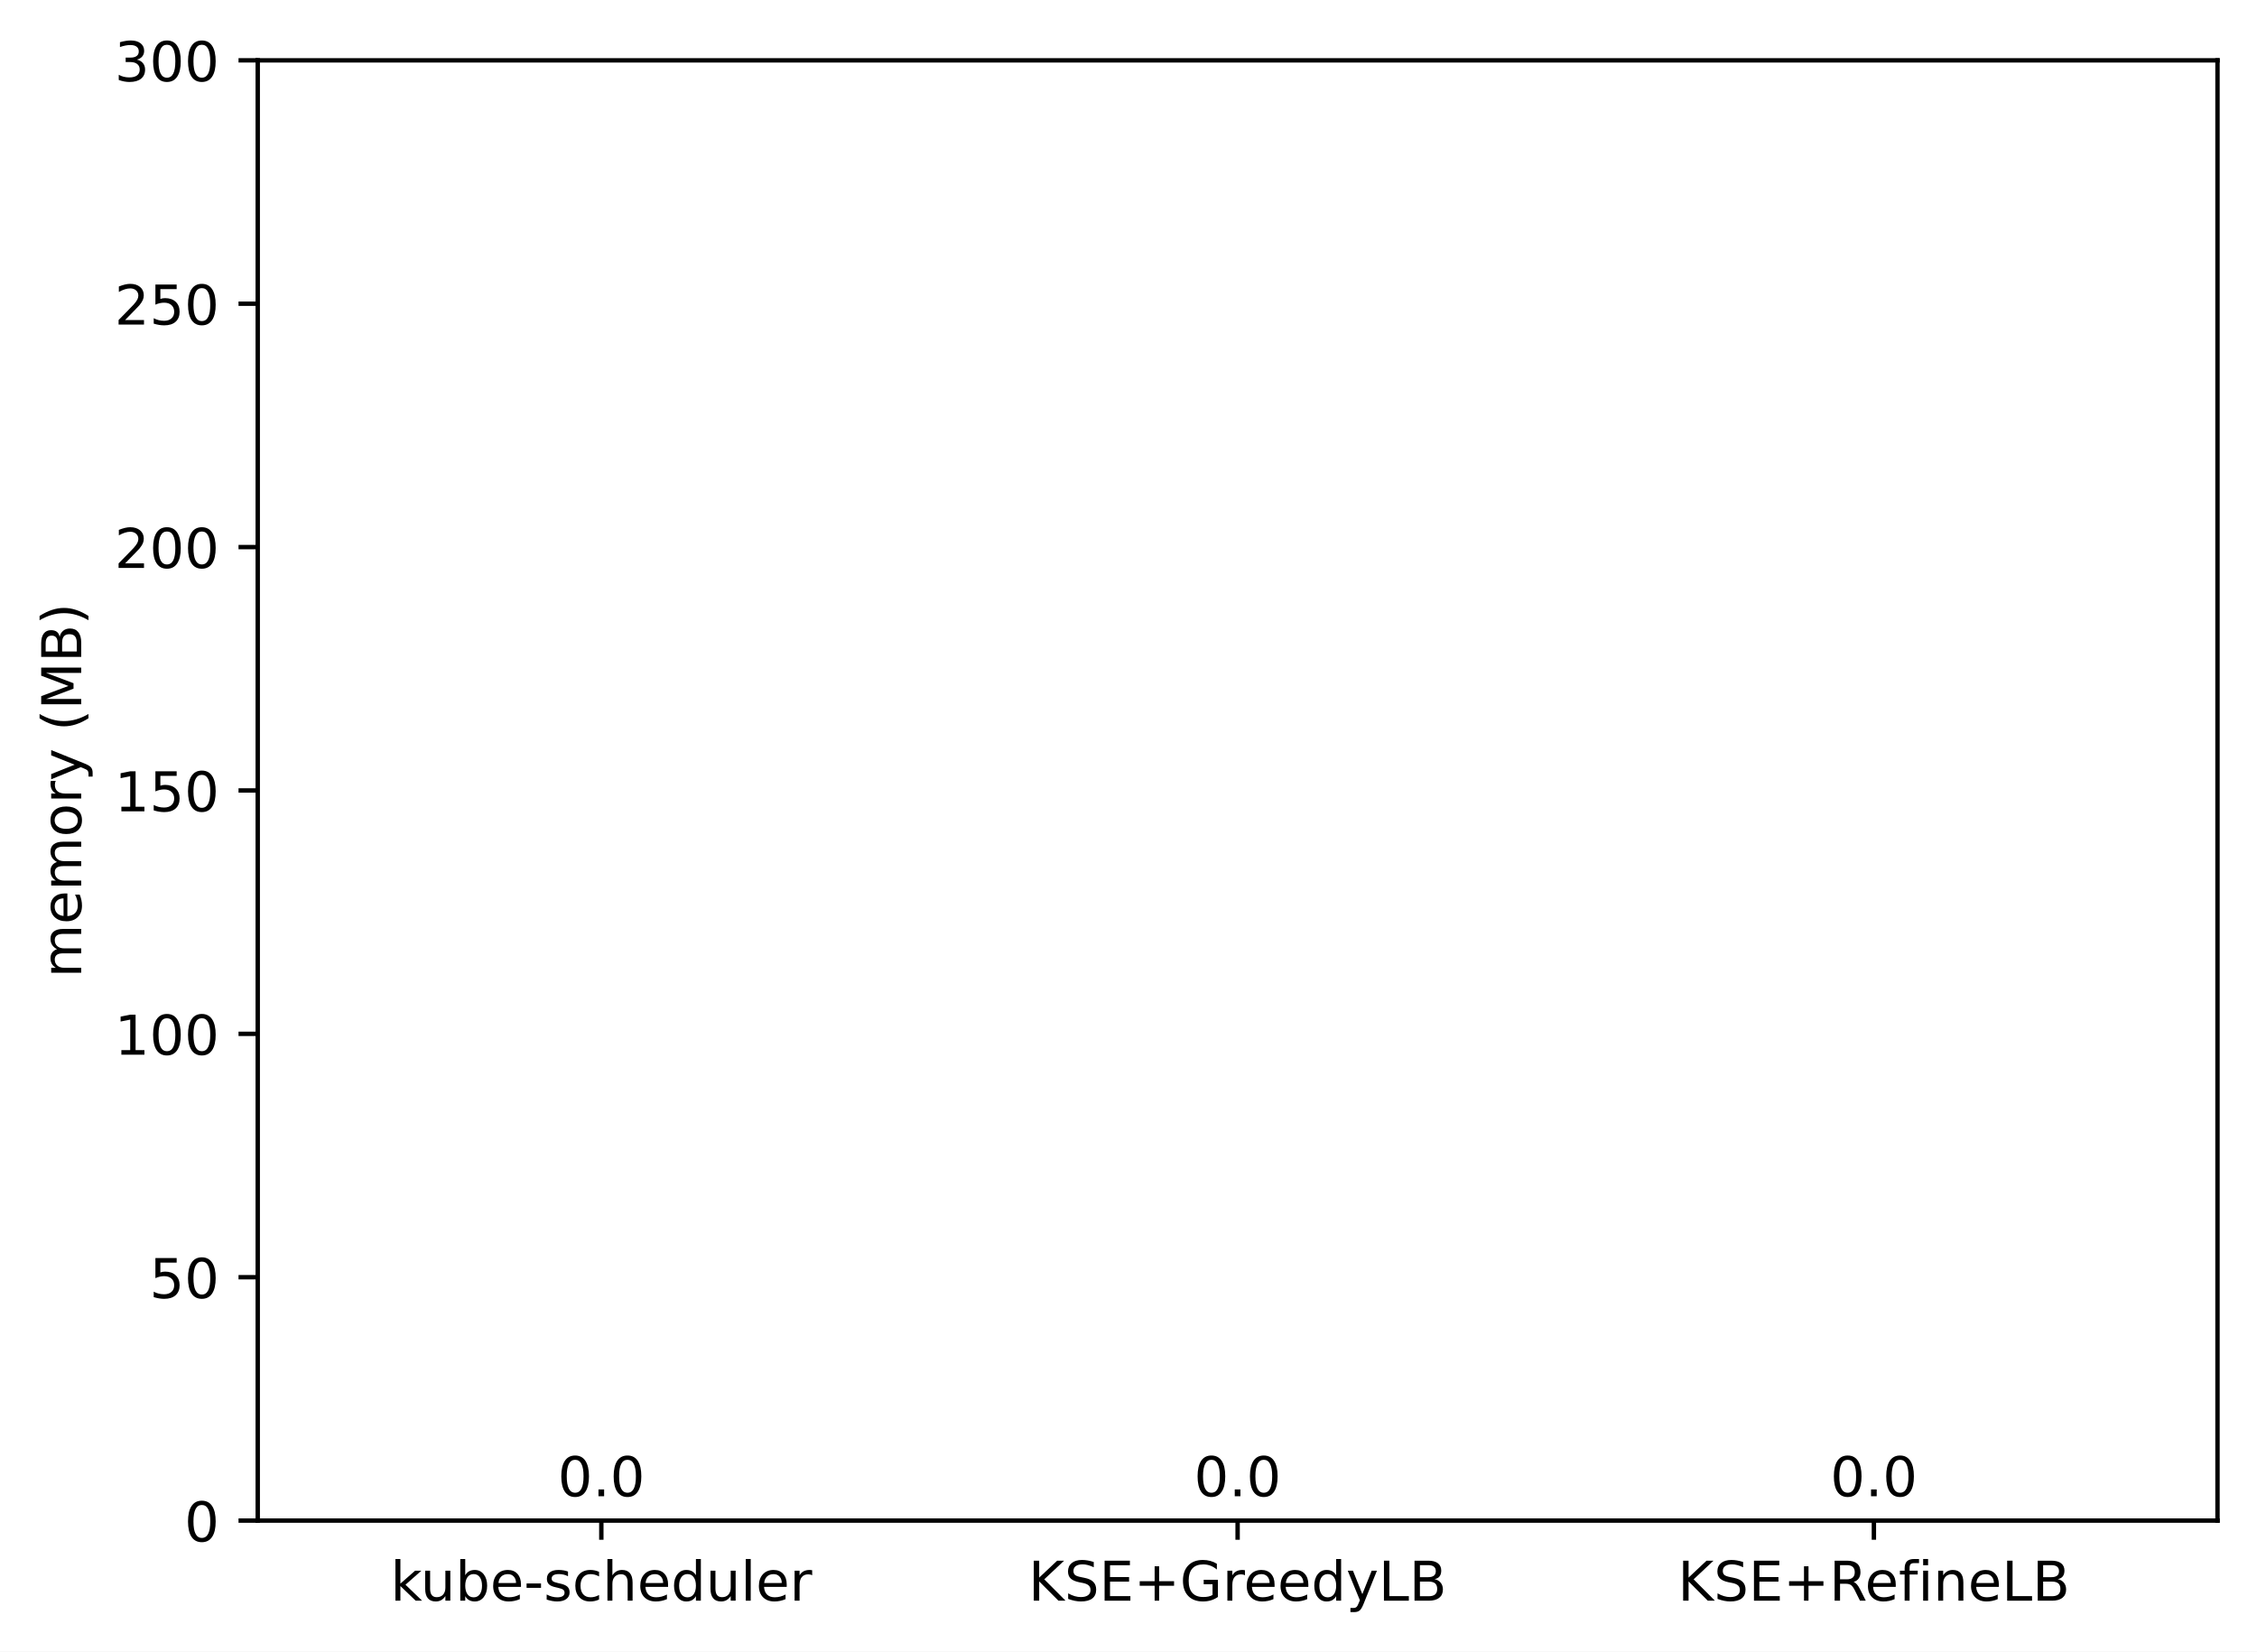
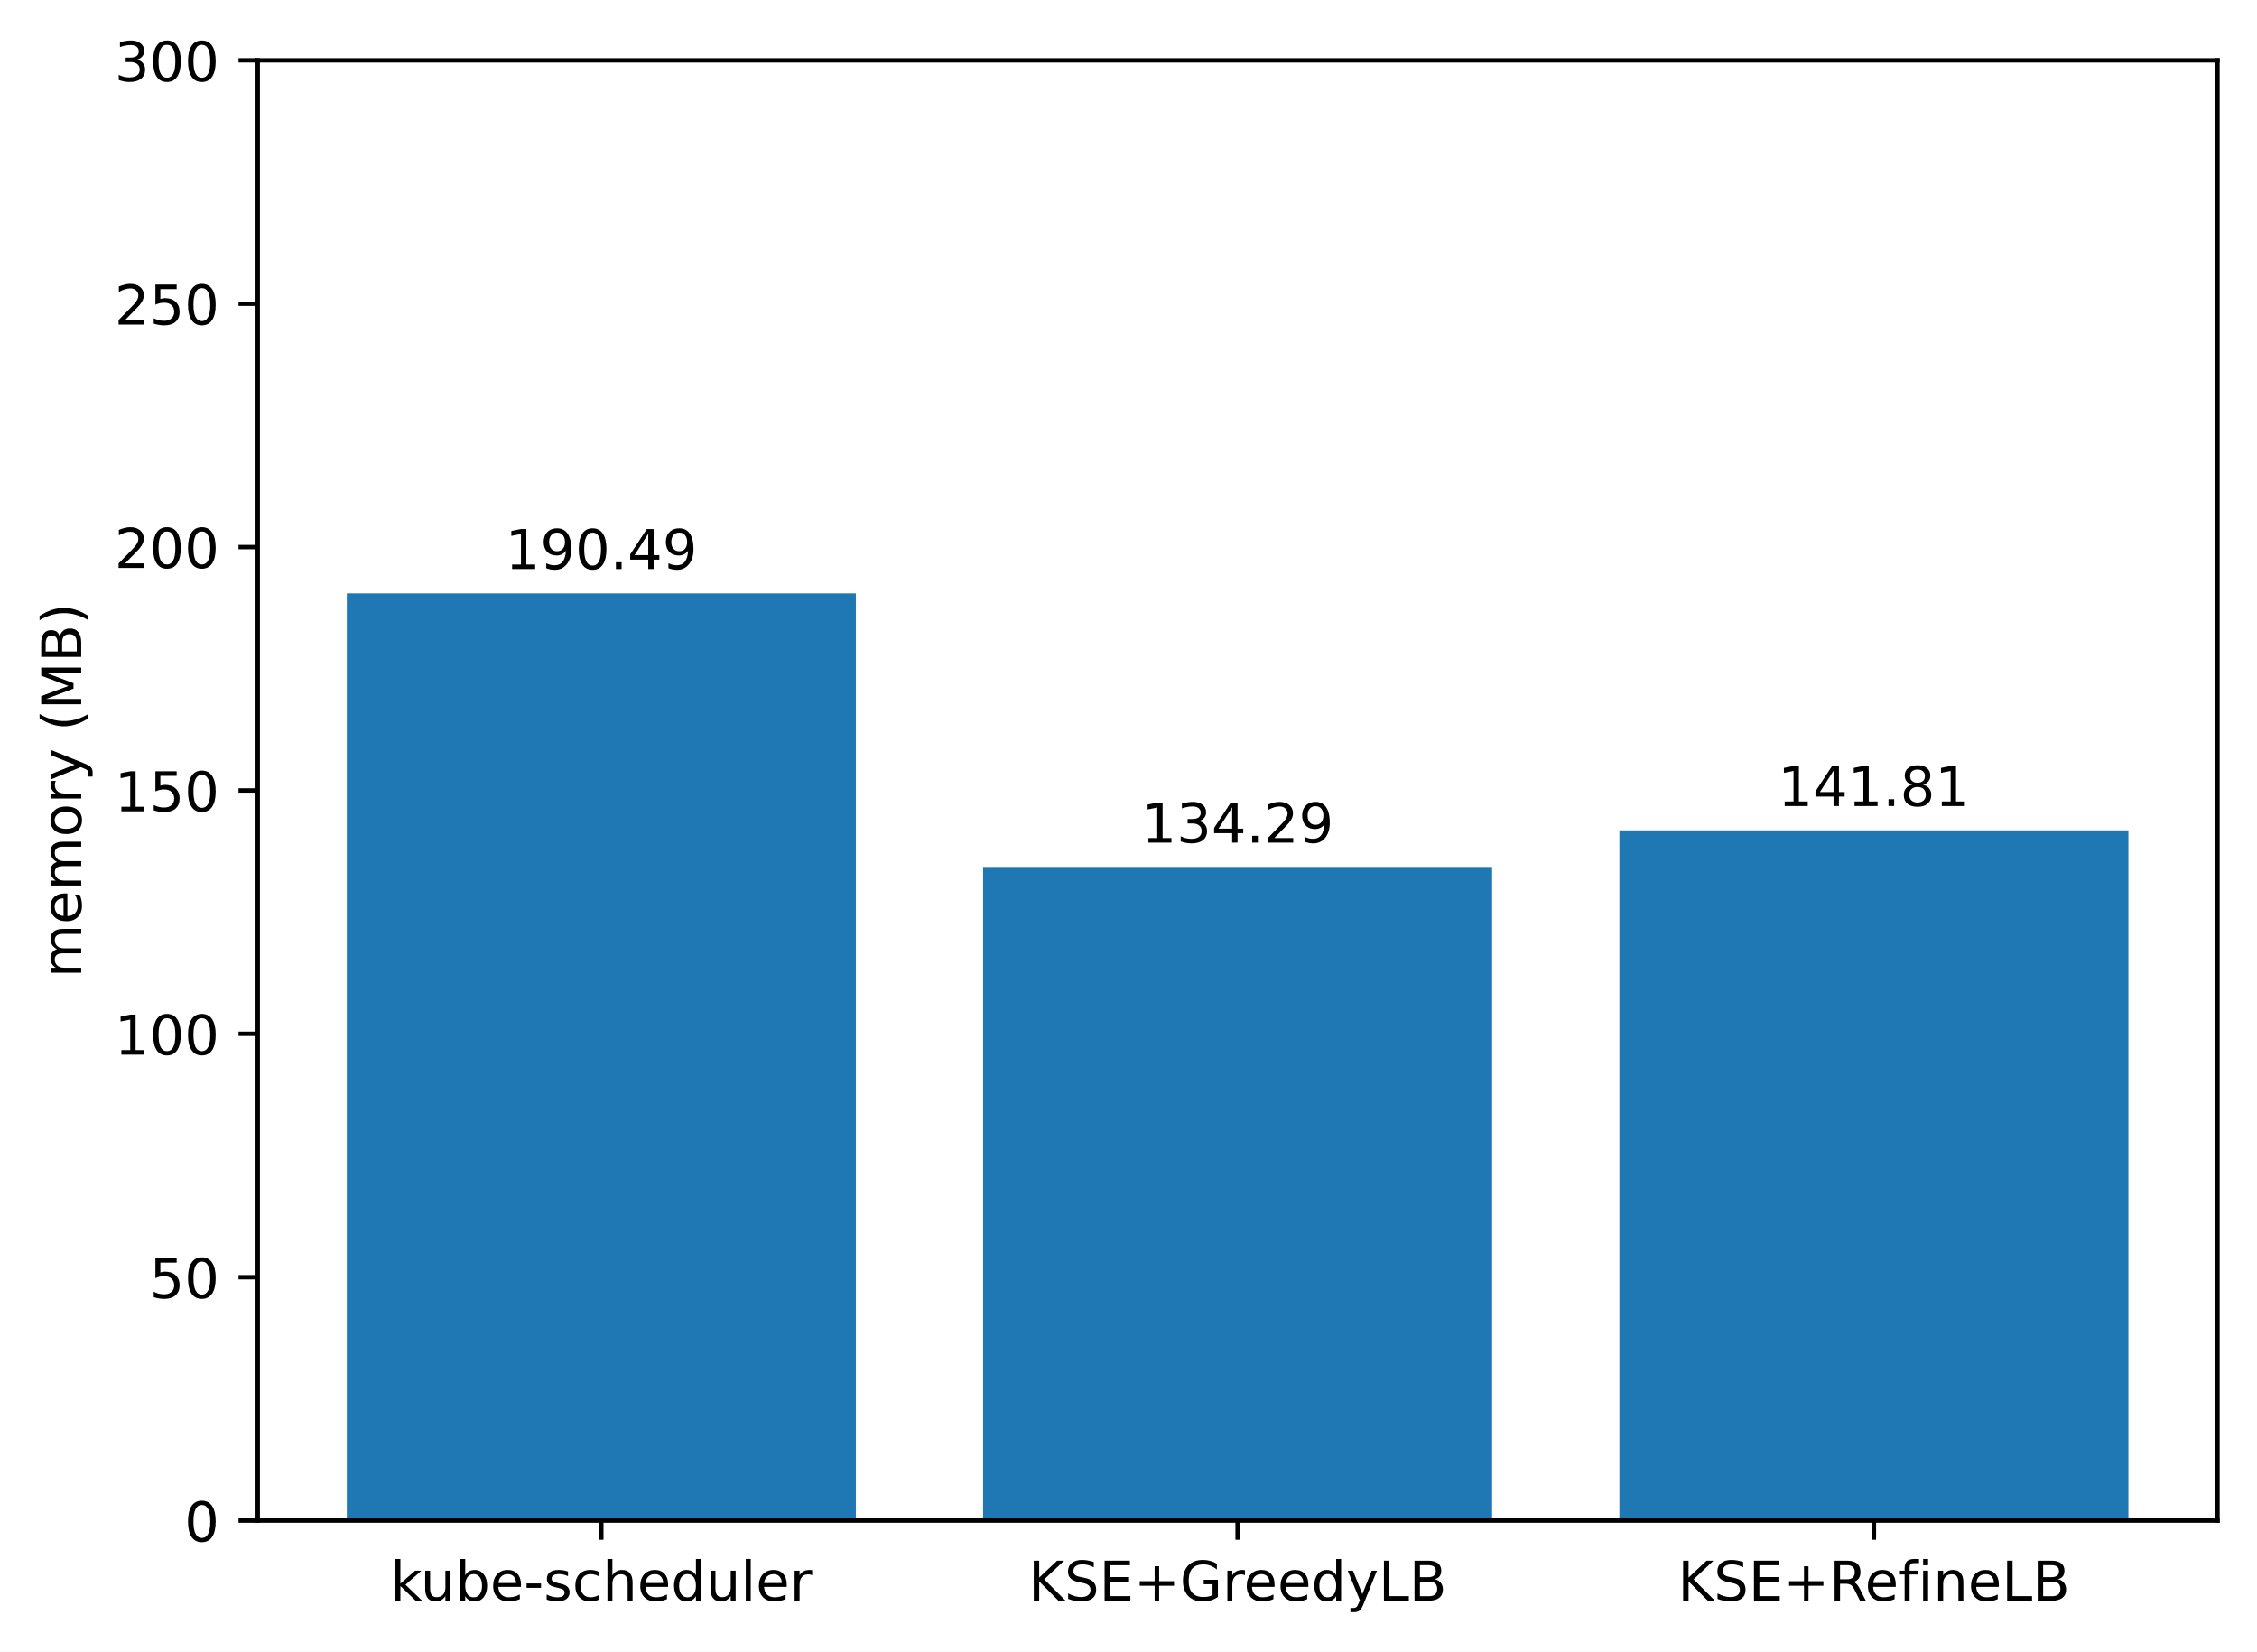
<svg xmlns="http://www.w3.org/2000/svg" xmlns:xlink="http://www.w3.org/1999/xlink" width="411.286pt" height="300.989pt" viewBox="0 0 411.286 300.989" version="1.1">
  <defs>
    <style type="text/css">*{stroke-linejoin: round; stroke-linecap: butt}</style>
  </defs>
  <g id="figure_1">
    <g id="patch_1">
      <path d="M 0 300.989  L 411.286 300.989  L 411.286 0  L 0 0  z " style="fill: #ffffff" />
    </g>
    <g id="axes_1">
      <g id="patch_2">
        <path d="M 46.966 277.111  L 404.086 277.111  L 404.086 10.999  L 46.966 10.999  z " style="fill: #ffffff" />
      </g>
      <g id="patch_3">
-         <path d="M 63.198 277.111  L 155.957 277.111  L 155.957 277.111  L 63.198 277.111  z " clip-path="url(#p4abf62b998)" style="fill: #1f77b4" />
+         <path d="M 63.198 277.111  L 155.957 277.111  L 155.957 108.139  L 63.198 108.139  z " clip-path="url(#p7c3719c59d)" style="fill: #1f77b4" />
      </g>
      <g id="patch_4">
-         <path d="M 179.146 277.111  L 271.905 277.111  L 271.905 277.111  L 179.146 277.111  z " clip-path="url(#p4abf62b998)" style="fill: #1f77b4" />
+         <path d="M 179.146 277.111  L 271.905 277.111  L 271.905 157.991  L 179.146 157.991  z " clip-path="url(#p7c3719c59d)" style="fill: #1f77b4" />
      </g>
      <g id="patch_5">
-         <path d="M 295.094 277.111  L 387.853 277.111  L 387.853 277.111  L 295.094 277.111  z " clip-path="url(#p4abf62b998)" style="fill: #1f77b4" />
+         <path d="M 295.094 277.111  L 387.853 277.111  L 387.853 151.32  L 295.094 151.32  z " clip-path="url(#p7c3719c59d)" style="fill: #1f77b4" />
      </g>
      <g id="matplotlib.axis_1">
        <g id="xtick_1">
          <g id="line2d_1">
            <defs>
-               <path id="m7854a43270" d="M 0 0  L 0 3.5  " style="stroke: #000000; stroke-width: 0.8" />
+               <path id="mc857a3a855" d="M 0 0  L 0 3.5  " style="stroke: #000000; stroke-width: 0.8" />
            </defs>
            <g>
-               <use xlink:href="#m7854a43270" x="109.578" y="277.111" style="stroke: #000000; stroke-width: 0.8" />
+               <use xlink:href="#mc857a3a855" x="109.578" y="277.111" style="stroke: #000000; stroke-width: 0.8" />
            </g>
          </g>
          <g id="text_1">
            <g transform="translate(71.15179 291.7097)scale(0.1 -0.1)">
              <defs>
                <path id="DejaVuSans-6b" d="M 581 4863  L 1159 4863  L 1159 1991  L 2875 3500  L 3609 3500  L 1753 1863  L 3688 0  L 2938 0  L 1159 1709  L 1159 0  L 581 0  L 581 4863  z " transform="scale(0.015625)" />
                <path id="DejaVuSans-75" d="M 544 1381  L 544 3500  L 1119 3500  L 1119 1403  Q 1119 906 1312 657  Q 1506 409 1894 409  Q 2359 409 2629 706  Q 2900 1003 2900 1516  L 2900 3500  L 3475 3500  L 3475 0  L 2900 0  L 2900 538  Q 2691 219 2414 64  Q 2138 -91 1772 -91  Q 1169 -91 856 284  Q 544 659 544 1381  z M 1991 3584  L 1991 3584  z " transform="scale(0.015625)" />
                <path id="DejaVuSans-62" d="M 3116 1747  Q 3116 2381 2855 2742  Q 2594 3103 2138 3103  Q 1681 3103 1420 2742  Q 1159 2381 1159 1747  Q 1159 1113 1420 752  Q 1681 391 2138 391  Q 2594 391 2855 752  Q 3116 1113 3116 1747  z M 1159 2969  Q 1341 3281 1617 3432  Q 1894 3584 2278 3584  Q 2916 3584 3314 3078  Q 3713 2572 3713 1747  Q 3713 922 3314 415  Q 2916 -91 2278 -91  Q 1894 -91 1617 61  Q 1341 213 1159 525  L 1159 0  L 581 0  L 581 4863  L 1159 4863  L 1159 2969  z " transform="scale(0.015625)" />
                <path id="DejaVuSans-65" d="M 3597 1894  L 3597 1613  L 953 1613  Q 991 1019 1311 708  Q 1631 397 2203 397  Q 2534 397 2845 478  Q 3156 559 3463 722  L 3463 178  Q 3153 47 2828 -22  Q 2503 -91 2169 -91  Q 1331 -91 842 396  Q 353 884 353 1716  Q 353 2575 817 3079  Q 1281 3584 2069 3584  Q 2775 3584 3186 3129  Q 3597 2675 3597 1894  z M 3022 2063  Q 3016 2534 2758 2815  Q 2500 3097 2075 3097  Q 1594 3097 1305 2825  Q 1016 2553 972 2059  L 3022 2063  z " transform="scale(0.015625)" />
                <path id="DejaVuSans-2d" d="M 313 2009  L 1997 2009  L 1997 1497  L 313 1497  L 313 2009  z " transform="scale(0.015625)" />
                <path id="DejaVuSans-73" d="M 2834 3397  L 2834 2853  Q 2591 2978 2328 3040  Q 2066 3103 1784 3103  Q 1356 3103 1142 2972  Q 928 2841 928 2578  Q 928 2378 1081 2264  Q 1234 2150 1697 2047  L 1894 2003  Q 2506 1872 2764 1633  Q 3022 1394 3022 966  Q 3022 478 2636 193  Q 2250 -91 1575 -91  Q 1294 -91 989 -36  Q 684 19 347 128  L 347 722  Q 666 556 975 473  Q 1284 391 1588 391  Q 1994 391 2212 530  Q 2431 669 2431 922  Q 2431 1156 2273 1281  Q 2116 1406 1581 1522  L 1381 1569  Q 847 1681 609 1914  Q 372 2147 372 2553  Q 372 3047 722 3315  Q 1072 3584 1716 3584  Q 2034 3584 2315 3537  Q 2597 3491 2834 3397  z " transform="scale(0.015625)" />
                <path id="DejaVuSans-63" d="M 3122 3366  L 3122 2828  Q 2878 2963 2633 3030  Q 2388 3097 2138 3097  Q 1578 3097 1268 2742  Q 959 2388 959 1747  Q 959 1106 1268 751  Q 1578 397 2138 397  Q 2388 397 2633 464  Q 2878 531 3122 666  L 3122 134  Q 2881 22 2623 -34  Q 2366 -91 2075 -91  Q 1284 -91 818 406  Q 353 903 353 1747  Q 353 2603 823 3093  Q 1294 3584 2113 3584  Q 2378 3584 2631 3529  Q 2884 3475 3122 3366  z " transform="scale(0.015625)" />
                <path id="DejaVuSans-68" d="M 3513 2113  L 3513 0  L 2938 0  L 2938 2094  Q 2938 2591 2744 2837  Q 2550 3084 2163 3084  Q 1697 3084 1428 2787  Q 1159 2491 1159 1978  L 1159 0  L 581 0  L 581 4863  L 1159 4863  L 1159 2956  Q 1366 3272 1645 3428  Q 1925 3584 2291 3584  Q 2894 3584 3203 3211  Q 3513 2838 3513 2113  z " transform="scale(0.015625)" />
                <path id="DejaVuSans-64" d="M 2906 2969  L 2906 4863  L 3481 4863  L 3481 0  L 2906 0  L 2906 525  Q 2725 213 2448 61  Q 2172 -91 1784 -91  Q 1150 -91 751 415  Q 353 922 353 1747  Q 353 2572 751 3078  Q 1150 3584 1784 3584  Q 2172 3584 2448 3432  Q 2725 3281 2906 2969  z M 947 1747  Q 947 1113 1208 752  Q 1469 391 1925 391  Q 2381 391 2643 752  Q 2906 1113 2906 1747  Q 2906 2381 2643 2742  Q 2381 3103 1925 3103  Q 1469 3103 1208 2742  Q 947 2381 947 1747  z " transform="scale(0.015625)" />
                <path id="DejaVuSans-6c" d="M 603 4863  L 1178 4863  L 1178 0  L 603 0  L 603 4863  z " transform="scale(0.015625)" />
                <path id="DejaVuSans-72" d="M 2631 2963  Q 2534 3019 2420 3045  Q 2306 3072 2169 3072  Q 1681 3072 1420 2755  Q 1159 2438 1159 1844  L 1159 0  L 581 0  L 581 3500  L 1159 3500  L 1159 2956  Q 1341 3275 1631 3429  Q 1922 3584 2338 3584  Q 2397 3584 2469 3576  Q 2541 3569 2628 3553  L 2631 2963  z " transform="scale(0.015625)" />
              </defs>
              <use xlink:href="#DejaVuSans-6b" />
              <use xlink:href="#DejaVuSans-75" x="54.785" />
              <use xlink:href="#DejaVuSans-62" x="118.164" />
              <use xlink:href="#DejaVuSans-65" x="181.641" />
              <use xlink:href="#DejaVuSans-2d" x="243.164" />
              <use xlink:href="#DejaVuSans-73" x="279.248" />
              <use xlink:href="#DejaVuSans-63" x="331.348" />
              <use xlink:href="#DejaVuSans-68" x="386.328" />
              <use xlink:href="#DejaVuSans-65" x="449.707" />
              <use xlink:href="#DejaVuSans-64" x="511.23" />
              <use xlink:href="#DejaVuSans-75" x="574.707" />
              <use xlink:href="#DejaVuSans-6c" x="638.086" />
              <use xlink:href="#DejaVuSans-65" x="665.869" />
              <use xlink:href="#DejaVuSans-72" x="727.393" />
            </g>
          </g>
        </g>
        <g id="xtick_2">
          <g id="line2d_2">
            <g>
-               <use xlink:href="#m7854a43270" x="225.526" y="277.111" style="stroke: #000000; stroke-width: 0.8" />
+               <use xlink:href="#mc857a3a855" x="225.526" y="277.111" style="stroke: #000000; stroke-width: 0.8" />
            </g>
          </g>
          <g id="text_2">
            <g transform="translate(187.403 291.7097)scale(0.1 -0.1)">
              <defs>
                <path id="DejaVuSans-4b" d="M 628 4666  L 1259 4666  L 1259 2694  L 3353 4666  L 4166 4666  L 1850 2491  L 4331 0  L 3500 0  L 1259 2247  L 1259 0  L 628 0  L 628 4666  z " transform="scale(0.015625)" />
                <path id="DejaVuSans-53" d="M 3425 4513  L 3425 3897  Q 3066 4069 2747 4153  Q 2428 4238 2131 4238  Q 1616 4238 1336 4038  Q 1056 3838 1056 3469  Q 1056 3159 1242 3001  Q 1428 2844 1947 2747  L 2328 2669  Q 3034 2534 3370 2195  Q 3706 1856 3706 1288  Q 3706 609 3251 259  Q 2797 -91 1919 -91  Q 1588 -91 1214 -16  Q 841 59 441 206  L 441 856  Q 825 641 1194 531  Q 1563 422 1919 422  Q 2459 422 2753 634  Q 3047 847 3047 1241  Q 3047 1584 2836 1778  Q 2625 1972 2144 2069  L 1759 2144  Q 1053 2284 737 2584  Q 422 2884 422 3419  Q 422 4038 858 4394  Q 1294 4750 2059 4750  Q 2388 4750 2728 4690  Q 3069 4631 3425 4513  z " transform="scale(0.015625)" />
                <path id="DejaVuSans-45" d="M 628 4666  L 3578 4666  L 3578 4134  L 1259 4134  L 1259 2753  L 3481 2753  L 3481 2222  L 1259 2222  L 1259 531  L 3634 531  L 3634 0  L 628 0  L 628 4666  z " transform="scale(0.015625)" />
                <path id="DejaVuSans-2b" d="M 2944 4013  L 2944 2272  L 4684 2272  L 4684 1741  L 2944 1741  L 2944 0  L 2419 0  L 2419 1741  L 678 1741  L 678 2272  L 2419 2272  L 2419 4013  L 2944 4013  z " transform="scale(0.015625)" />
                <path id="DejaVuSans-47" d="M 3809 666  L 3809 1919  L 2778 1919  L 2778 2438  L 4434 2438  L 4434 434  Q 4069 175 3628 42  Q 3188 -91 2688 -91  Q 1594 -91 976 548  Q 359 1188 359 2328  Q 359 3472 976 4111  Q 1594 4750 2688 4750  Q 3144 4750 3555 4637  Q 3966 4525 4313 4306  L 4313 3634  Q 3963 3931 3569 4081  Q 3175 4231 2741 4231  Q 1884 4231 1454 3753  Q 1025 3275 1025 2328  Q 1025 1384 1454 906  Q 1884 428 2741 428  Q 3075 428 3337 486  Q 3600 544 3809 666  z " transform="scale(0.015625)" />
                <path id="DejaVuSans-79" d="M 2059 -325  Q 1816 -950 1584 -1140  Q 1353 -1331 966 -1331  L 506 -1331  L 506 -850  L 844 -850  Q 1081 -850 1212 -737  Q 1344 -625 1503 -206  L 1606 56  L 191 3500  L 800 3500  L 1894 763  L 2988 3500  L 3597 3500  L 2059 -325  z " transform="scale(0.015625)" />
                <path id="DejaVuSans-4c" d="M 628 4666  L 1259 4666  L 1259 531  L 3531 531  L 3531 0  L 628 0  L 628 4666  z " transform="scale(0.015625)" />
                <path id="DejaVuSans-42" d="M 1259 2228  L 1259 519  L 2272 519  Q 2781 519 3026 730  Q 3272 941 3272 1375  Q 3272 1813 3026 2020  Q 2781 2228 2272 2228  L 1259 2228  z M 1259 4147  L 1259 2741  L 2194 2741  Q 2656 2741 2882 2914  Q 3109 3088 3109 3444  Q 3109 3797 2882 3972  Q 2656 4147 2194 4147  L 1259 4147  z M 628 4666  L 2241 4666  Q 2963 4666 3353 4366  Q 3744 4066 3744 3513  Q 3744 3084 3544 2831  Q 3344 2578 2956 2516  Q 3422 2416 3680 2098  Q 3938 1781 3938 1306  Q 3938 681 3513 340  Q 3088 0 2303 0  L 628 0  L 628 4666  z " transform="scale(0.015625)" />
              </defs>
              <use xlink:href="#DejaVuSans-4b" />
              <use xlink:href="#DejaVuSans-53" x="65.576" />
              <use xlink:href="#DejaVuSans-45" x="129.053" />
              <use xlink:href="#DejaVuSans-2b" x="192.236" />
              <use xlink:href="#DejaVuSans-47" x="276.025" />
              <use xlink:href="#DejaVuSans-72" x="353.516" />
              <use xlink:href="#DejaVuSans-65" x="392.379" />
              <use xlink:href="#DejaVuSans-65" x="453.902" />
              <use xlink:href="#DejaVuSans-64" x="515.426" />
              <use xlink:href="#DejaVuSans-79" x="578.902" />
              <use xlink:href="#DejaVuSans-4c" x="638.082" />
              <use xlink:href="#DejaVuSans-42" x="693.795" />
            </g>
          </g>
        </g>
        <g id="xtick_3">
          <g id="line2d_3">
            <g>
-               <use xlink:href="#m7854a43270" x="341.474" y="277.111" style="stroke: #000000; stroke-width: 0.8" />
+               <use xlink:href="#mc857a3a855" x="341.474" y="277.111" style="stroke: #000000; stroke-width: 0.8" />
            </g>
          </g>
          <g id="text_3">
            <g transform="translate(305.7346 291.7097)scale(0.1 -0.1)">
              <defs>
                <path id="DejaVuSans-52" d="M 2841 2188  Q 3044 2119 3236 1894  Q 3428 1669 3622 1275  L 4263 0  L 3584 0  L 2988 1197  Q 2756 1666 2539 1819  Q 2322 1972 1947 1972  L 1259 1972  L 1259 0  L 628 0  L 628 4666  L 2053 4666  Q 2853 4666 3247 4331  Q 3641 3997 3641 3322  Q 3641 2881 3436 2590  Q 3231 2300 2841 2188  z M 1259 4147  L 1259 2491  L 2053 2491  Q 2509 2491 2742 2702  Q 2975 2913 2975 3322  Q 2975 3731 2742 3939  Q 2509 4147 2053 4147  L 1259 4147  z " transform="scale(0.015625)" />
                <path id="DejaVuSans-66" d="M 2375 4863  L 2375 4384  L 1825 4384  Q 1516 4384 1395 4259  Q 1275 4134 1275 3809  L 1275 3500  L 2222 3500  L 2222 3053  L 1275 3053  L 1275 0  L 697 0  L 697 3053  L 147 3053  L 147 3500  L 697 3500  L 697 3744  Q 697 4328 969 4595  Q 1241 4863 1831 4863  L 2375 4863  z " transform="scale(0.015625)" />
                <path id="DejaVuSans-69" d="M 603 3500  L 1178 3500  L 1178 0  L 603 0  L 603 3500  z M 603 4863  L 1178 4863  L 1178 4134  L 603 4134  L 603 4863  z " transform="scale(0.015625)" />
                <path id="DejaVuSans-6e" d="M 3513 2113  L 3513 0  L 2938 0  L 2938 2094  Q 2938 2591 2744 2837  Q 2550 3084 2163 3084  Q 1697 3084 1428 2787  Q 1159 2491 1159 1978  L 1159 0  L 581 0  L 581 3500  L 1159 3500  L 1159 2956  Q 1366 3272 1645 3428  Q 1925 3584 2291 3584  Q 2894 3584 3203 3211  Q 3513 2838 3513 2113  z " transform="scale(0.015625)" />
              </defs>
              <use xlink:href="#DejaVuSans-4b" />
              <use xlink:href="#DejaVuSans-53" x="65.576" />
              <use xlink:href="#DejaVuSans-45" x="129.053" />
              <use xlink:href="#DejaVuSans-2b" x="192.236" />
              <use xlink:href="#DejaVuSans-52" x="276.025" />
              <use xlink:href="#DejaVuSans-65" x="341.008" />
              <use xlink:href="#DejaVuSans-66" x="402.531" />
              <use xlink:href="#DejaVuSans-69" x="437.736" />
              <use xlink:href="#DejaVuSans-6e" x="465.52" />
              <use xlink:href="#DejaVuSans-65" x="528.898" />
              <use xlink:href="#DejaVuSans-4c" x="590.422" />
              <use xlink:href="#DejaVuSans-42" x="646.135" />
            </g>
          </g>
        </g>
      </g>
      <g id="matplotlib.axis_2">
        <g id="ytick_1">
          <g id="line2d_4">
            <defs>
-               <path id="me8ca665fc8" d="M 0 0  L -3.5 0  " style="stroke: #000000; stroke-width: 0.8" />
+               <path id="m45b4d42035" d="M 0 0  L -3.5 0  " style="stroke: #000000; stroke-width: 0.8" />
            </defs>
            <g>
-               <use xlink:href="#me8ca665fc8" x="46.966" y="277.111" style="stroke: #000000; stroke-width: 0.8" />
+               <use xlink:href="#m45b4d42035" x="46.966" y="277.111" style="stroke: #000000; stroke-width: 0.8" />
            </g>
          </g>
          <g id="text_4">
            <g transform="translate(33.60312 280.9104)scale(0.1 -0.1)">
              <defs>
                <path id="DejaVuSans-30" d="M 2034 4250  Q 1547 4250 1301 3770  Q 1056 3291 1056 2328  Q 1056 1369 1301 889  Q 1547 409 2034 409  Q 2525 409 2770 889  Q 3016 1369 3016 2328  Q 3016 3291 2770 3770  Q 2525 4250 2034 4250  z M 2034 4750  Q 2819 4750 3233 4129  Q 3647 3509 3647 2328  Q 3647 1150 3233 529  Q 2819 -91 2034 -91  Q 1250 -91 836 529  Q 422 1150 422 2328  Q 422 3509 836 4129  Q 1250 4750 2034 4750  z " transform="scale(0.015625)" />
              </defs>
              <use xlink:href="#DejaVuSans-30" />
            </g>
          </g>
        </g>
        <g id="ytick_2">
          <g id="line2d_5">
            <g>
-               <use xlink:href="#me8ca665fc8" x="46.966" y="232.759" style="stroke: #000000; stroke-width: 0.8" />
+               <use xlink:href="#m45b4d42035" x="46.966" y="232.759" style="stroke: #000000; stroke-width: 0.8" />
            </g>
          </g>
          <g id="text_5">
            <g transform="translate(27.24063 236.5584)scale(0.1 -0.1)">
              <defs>
                <path id="DejaVuSans-35" d="M 691 4666  L 3169 4666  L 3169 4134  L 1269 4134  L 1269 2991  Q 1406 3038 1543 3061  Q 1681 3084 1819 3084  Q 2600 3084 3056 2656  Q 3513 2228 3513 1497  Q 3513 744 3044 326  Q 2575 -91 1722 -91  Q 1428 -91 1123 -41  Q 819 9 494 109  L 494 744  Q 775 591 1075 516  Q 1375 441 1709 441  Q 2250 441 2565 725  Q 2881 1009 2881 1497  Q 2881 1984 2565 2268  Q 2250 2553 1709 2553  Q 1456 2553 1204 2497  Q 953 2441 691 2322  L 691 4666  z " transform="scale(0.015625)" />
              </defs>
              <use xlink:href="#DejaVuSans-35" />
              <use xlink:href="#DejaVuSans-30" x="63.623" />
            </g>
          </g>
        </g>
        <g id="ytick_3">
          <g id="line2d_6">
            <g>
-               <use xlink:href="#me8ca665fc8" x="46.966" y="188.407" style="stroke: #000000; stroke-width: 0.8" />
+               <use xlink:href="#m45b4d42035" x="46.966" y="188.407" style="stroke: #000000; stroke-width: 0.8" />
            </g>
          </g>
          <g id="text_6">
            <g transform="translate(20.87813 192.2064)scale(0.1 -0.1)">
              <defs>
                <path id="DejaVuSans-31" d="M 794 531  L 1825 531  L 1825 4091  L 703 3866  L 703 4441  L 1819 4666  L 2450 4666  L 2450 531  L 3481 531  L 3481 0  L 794 0  L 794 531  z " transform="scale(0.015625)" />
              </defs>
              <use xlink:href="#DejaVuSans-31" />
              <use xlink:href="#DejaVuSans-30" x="63.623" />
              <use xlink:href="#DejaVuSans-30" x="127.246" />
            </g>
          </g>
        </g>
        <g id="ytick_4">
          <g id="line2d_7">
            <g>
-               <use xlink:href="#me8ca665fc8" x="46.966" y="144.055" style="stroke: #000000; stroke-width: 0.8" />
+               <use xlink:href="#m45b4d42035" x="46.966" y="144.055" style="stroke: #000000; stroke-width: 0.8" />
            </g>
          </g>
          <g id="text_7">
            <g transform="translate(20.87813 147.8544)scale(0.1 -0.1)">
              <use xlink:href="#DejaVuSans-31" />
              <use xlink:href="#DejaVuSans-35" x="63.623" />
              <use xlink:href="#DejaVuSans-30" x="127.246" />
            </g>
          </g>
        </g>
        <g id="ytick_5">
          <g id="line2d_8">
            <g>
-               <use xlink:href="#me8ca665fc8" x="46.966" y="99.703" style="stroke: #000000; stroke-width: 0.8" />
+               <use xlink:href="#m45b4d42035" x="46.966" y="99.703" style="stroke: #000000; stroke-width: 0.8" />
            </g>
          </g>
          <g id="text_8">
            <g transform="translate(20.87813 103.5024)scale(0.1 -0.1)">
              <defs>
                <path id="DejaVuSans-32" d="M 1228 531  L 3431 531  L 3431 0  L 469 0  L 469 531  Q 828 903 1448 1529  Q 2069 2156 2228 2338  Q 2531 2678 2651 2914  Q 2772 3150 2772 3378  Q 2772 3750 2511 3984  Q 2250 4219 1831 4219  Q 1534 4219 1204 4116  Q 875 4013 500 3803  L 500 4441  Q 881 4594 1212 4672  Q 1544 4750 1819 4750  Q 2544 4750 2975 4387  Q 3406 4025 3406 3419  Q 3406 3131 3298 2873  Q 3191 2616 2906 2266  Q 2828 2175 2409 1742  Q 1991 1309 1228 531  z " transform="scale(0.015625)" />
              </defs>
              <use xlink:href="#DejaVuSans-32" />
              <use xlink:href="#DejaVuSans-30" x="63.623" />
              <use xlink:href="#DejaVuSans-30" x="127.246" />
            </g>
          </g>
        </g>
        <g id="ytick_6">
          <g id="line2d_9">
            <g>
-               <use xlink:href="#me8ca665fc8" x="46.966" y="55.351" style="stroke: #000000; stroke-width: 0.8" />
+               <use xlink:href="#m45b4d42035" x="46.966" y="55.351" style="stroke: #000000; stroke-width: 0.8" />
            </g>
          </g>
          <g id="text_9">
            <g transform="translate(20.87813 59.15044)scale(0.1 -0.1)">
              <use xlink:href="#DejaVuSans-32" />
              <use xlink:href="#DejaVuSans-35" x="63.623" />
              <use xlink:href="#DejaVuSans-30" x="127.246" />
            </g>
          </g>
        </g>
        <g id="ytick_7">
          <g id="line2d_10">
            <g>
-               <use xlink:href="#me8ca665fc8" x="46.966" y="10.999" style="stroke: #000000; stroke-width: 0.8" />
+               <use xlink:href="#m45b4d42035" x="46.966" y="10.999" style="stroke: #000000; stroke-width: 0.8" />
            </g>
          </g>
          <g id="text_10">
            <g transform="translate(20.87813 14.79844)scale(0.1 -0.1)">
              <defs>
                <path id="DejaVuSans-33" d="M 2597 2516  Q 3050 2419 3304 2112  Q 3559 1806 3559 1356  Q 3559 666 3084 287  Q 2609 -91 1734 -91  Q 1441 -91 1130 -33  Q 819 25 488 141  L 488 750  Q 750 597 1062 519  Q 1375 441 1716 441  Q 2309 441 2620 675  Q 2931 909 2931 1356  Q 2931 1769 2642 2001  Q 2353 2234 1838 2234  L 1294 2234  L 1294 2753  L 1863 2753  Q 2328 2753 2575 2939  Q 2822 3125 2822 3475  Q 2822 3834 2567 4026  Q 2313 4219 1838 4219  Q 1578 4219 1281 4162  Q 984 4106 628 3988  L 628 4550  Q 988 4650 1302 4700  Q 1616 4750 1894 4750  Q 2613 4750 3031 4423  Q 3450 4097 3450 3541  Q 3450 3153 3228 2886  Q 3006 2619 2597 2516  z " transform="scale(0.015625)" />
              </defs>
              <use xlink:href="#DejaVuSans-33" />
              <use xlink:href="#DejaVuSans-30" x="63.623" />
              <use xlink:href="#DejaVuSans-30" x="127.246" />
            </g>
          </g>
        </g>
        <g id="text_11">
          <g transform="translate(14.79844 178.1818)rotate(-90)scale(0.1 -0.1)">
            <defs>
              <path id="DejaVuSans-6d" d="M 3328 2828  Q 3544 3216 3844 3400  Q 4144 3584 4550 3584  Q 5097 3584 5394 3201  Q 5691 2819 5691 2113  L 5691 0  L 5113 0  L 5113 2094  Q 5113 2597 4934 2840  Q 4756 3084 4391 3084  Q 3944 3084 3684 2787  Q 3425 2491 3425 1978  L 3425 0  L 2847 0  L 2847 2094  Q 2847 2600 2669 2842  Q 2491 3084 2119 3084  Q 1678 3084 1418 2786  Q 1159 2488 1159 1978  L 1159 0  L 581 0  L 581 3500  L 1159 3500  L 1159 2956  Q 1356 3278 1631 3431  Q 1906 3584 2284 3584  Q 2666 3584 2933 3390  Q 3200 3197 3328 2828  z " transform="scale(0.015625)" />
              <path id="DejaVuSans-6f" d="M 1959 3097  Q 1497 3097 1228 2736  Q 959 2375 959 1747  Q 959 1119 1226 758  Q 1494 397 1959 397  Q 2419 397 2687 759  Q 2956 1122 2956 1747  Q 2956 2369 2687 2733  Q 2419 3097 1959 3097  z M 1959 3584  Q 2709 3584 3137 3096  Q 3566 2609 3566 1747  Q 3566 888 3137 398  Q 2709 -91 1959 -91  Q 1206 -91 779 398  Q 353 888 353 1747  Q 353 2609 779 3096  Q 1206 3584 1959 3584  z " transform="scale(0.015625)" />
              <path id="DejaVuSans-20" transform="scale(0.015625)" />
              <path id="DejaVuSans-28" d="M 1984 4856  Q 1566 4138 1362 3434  Q 1159 2731 1159 2009  Q 1159 1288 1364 580  Q 1569 -128 1984 -844  L 1484 -844  Q 1016 -109 783 600  Q 550 1309 550 2009  Q 550 2706 781 3412  Q 1013 4119 1484 4856  L 1984 4856  z " transform="scale(0.015625)" />
              <path id="DejaVuSans-4d" d="M 628 4666  L 1569 4666  L 2759 1491  L 3956 4666  L 4897 4666  L 4897 0  L 4281 0  L 4281 4097  L 3078 897  L 2444 897  L 1241 4097  L 1241 0  L 628 0  L 628 4666  z " transform="scale(0.015625)" />
              <path id="DejaVuSans-29" d="M 513 4856  L 1013 4856  Q 1481 4119 1714 3412  Q 1947 2706 1947 2009  Q 1947 1309 1714 600  Q 1481 -109 1013 -844  L 513 -844  Q 928 -128 1133 580  Q 1338 1288 1338 2009  Q 1338 2731 1133 3434  Q 928 4138 513 4856  z " transform="scale(0.015625)" />
            </defs>
            <use xlink:href="#DejaVuSans-6d" />
            <use xlink:href="#DejaVuSans-65" x="97.412" />
            <use xlink:href="#DejaVuSans-6d" x="158.936" />
            <use xlink:href="#DejaVuSans-6f" x="256.348" />
            <use xlink:href="#DejaVuSans-72" x="317.529" />
            <use xlink:href="#DejaVuSans-79" x="358.643" />
            <use xlink:href="#DejaVuSans-20" x="417.822" />
            <use xlink:href="#DejaVuSans-28" x="449.609" />
            <use xlink:href="#DejaVuSans-4d" x="488.623" />
            <use xlink:href="#DejaVuSans-42" x="574.902" />
            <use xlink:href="#DejaVuSans-29" x="643.506" />
          </g>
        </g>
      </g>
      <g id="patch_6">
        <path d="M 46.966 277.111  L 46.966 10.999  " style="fill: none; stroke: #000000; stroke-width: 0.8; stroke-linejoin: miter; stroke-linecap: square" />
      </g>
      <g id="patch_7">
        <path d="M 404.086 277.111  L 404.086 10.999  " style="fill: none; stroke: #000000; stroke-width: 0.8; stroke-linejoin: miter; stroke-linecap: square" />
      </g>
      <g id="patch_8">
        <path d="M 46.966 277.111  L 404.086 277.111  " style="fill: none; stroke: #000000; stroke-width: 0.8; stroke-linejoin: miter; stroke-linecap: square" />
      </g>
      <g id="patch_9">
        <path d="M 46.966 10.999  L 404.086 10.999  " style="fill: none; stroke: #000000; stroke-width: 0.8; stroke-linejoin: miter; stroke-linecap: square" />
      </g>
      <g id="text_12">
-         <g transform="translate(101.626 272.676)scale(0.1 -0.1)">
+         <g transform="translate(92.08226 103.7038)scale(0.1 -0.1)">
          <defs>
+             <path id="DejaVuSans-39" d="M 703 97  L 703 672  Q 941 559 1184 500  Q 1428 441 1663 441  Q 2288 441 2617 861  Q 2947 1281 2994 2138  Q 2813 1869 2534 1725  Q 2256 1581 1919 1581  Q 1219 1581 811 2004  Q 403 2428 403 3163  Q 403 3881 828 4315  Q 1253 4750 1959 4750  Q 2769 4750 3195 4129  Q 3622 3509 3622 2328  Q 3622 1225 3098 567  Q 2575 -91 1691 -91  Q 1453 -91 1209 -44  Q 966 3 703 97  z M 1959 2075  Q 2384 2075 2632 2365  Q 2881 2656 2881 3163  Q 2881 3666 2632 3958  Q 2384 4250 1959 4250  Q 1534 4250 1286 3958  Q 1038 3666 1038 3163  Q 1038 2656 1286 2365  Q 1534 2075 1959 2075  z " transform="scale(0.015625)" />
            <path id="DejaVuSans-2e" d="M 684 794  L 1344 794  L 1344 0  L 684 0  L 684 794  z " transform="scale(0.015625)" />
+             <path id="DejaVuSans-34" d="M 2419 4116  L 825 1625  L 2419 1625  L 2419 4116  z M 2253 4666  L 3047 4666  L 3047 1625  L 3713 1625  L 3713 1100  L 3047 1100  L 3047 0  L 2419 0  L 2419 1100  L 313 1100  L 313 1709  L 2253 4666  z " transform="scale(0.015625)" />
          </defs>
-           <use xlink:href="#DejaVuSans-30" />
-           <use xlink:href="#DejaVuSans-2e" x="63.623" />
-           <use xlink:href="#DejaVuSans-30" x="95.41" />
+           <use xlink:href="#DejaVuSans-31" />
+           <use xlink:href="#DejaVuSans-39" x="63.623" />
+           <use xlink:href="#DejaVuSans-30" x="127.246" />
+           <use xlink:href="#DejaVuSans-2e" x="190.869" />
+           <use xlink:href="#DejaVuSans-34" x="222.656" />
+           <use xlink:href="#DejaVuSans-39" x="286.279" />
        </g>
      </g>
      <g id="text_13">
-         <g transform="translate(217.5741 272.676)scale(0.1 -0.1)">
-           <use xlink:href="#DejaVuSans-30" />
-           <use xlink:href="#DejaVuSans-2e" x="63.623" />
-           <use xlink:href="#DejaVuSans-30" x="95.41" />
+         <g transform="translate(208.0303 153.5554)scale(0.1 -0.1)">
+           <use xlink:href="#DejaVuSans-31" />
+           <use xlink:href="#DejaVuSans-33" x="63.623" />
+           <use xlink:href="#DejaVuSans-34" x="127.246" />
+           <use xlink:href="#DejaVuSans-2e" x="190.869" />
+           <use xlink:href="#DejaVuSans-32" x="222.656" />
+           <use xlink:href="#DejaVuSans-39" x="286.279" />
        </g>
      </g>
      <g id="text_14">
-         <g transform="translate(333.5221 272.676)scale(0.1 -0.1)">
-           <use xlink:href="#DejaVuSans-30" />
-           <use xlink:href="#DejaVuSans-2e" x="63.623" />
-           <use xlink:href="#DejaVuSans-30" x="95.41" />
+         <g transform="translate(323.9784 146.8849)scale(0.1 -0.1)">
+           <defs>
+             <path id="DejaVuSans-38" d="M 2034 2216  Q 1584 2216 1326 1975  Q 1069 1734 1069 1313  Q 1069 891 1326 650  Q 1584 409 2034 409  Q 2484 409 2743 651  Q 3003 894 3003 1313  Q 3003 1734 2745 1975  Q 2488 2216 2034 2216  z M 1403 2484  Q 997 2584 770 2862  Q 544 3141 544 3541  Q 544 4100 942 4425  Q 1341 4750 2034 4750  Q 2731 4750 3128 4425  Q 3525 4100 3525 3541  Q 3525 3141 3298 2862  Q 3072 2584 2669 2484  Q 3125 2378 3379 2068  Q 3634 1759 3634 1313  Q 3634 634 3220 271  Q 2806 -91 2034 -91  Q 1263 -91 848 271  Q 434 634 434 1313  Q 434 1759 690 2068  Q 947 2378 1403 2484  z M 1172 3481  Q 1172 3119 1398 2916  Q 1625 2713 2034 2713  Q 2441 2713 2670 2916  Q 2900 3119 2900 3481  Q 2900 3844 2670 4047  Q 2441 4250 2034 4250  Q 1625 4250 1398 4047  Q 1172 3844 1172 3481  z " transform="scale(0.015625)" />
+           </defs>
+           <use xlink:href="#DejaVuSans-31" />
+           <use xlink:href="#DejaVuSans-34" x="63.623" />
+           <use xlink:href="#DejaVuSans-31" x="127.246" />
+           <use xlink:href="#DejaVuSans-2e" x="190.869" />
+           <use xlink:href="#DejaVuSans-38" x="222.656" />
+           <use xlink:href="#DejaVuSans-31" x="286.279" />
        </g>
      </g>
    </g>
  </g>
  <defs>
-     <clipPath id="p4abf62b998">
+     <clipPath id="p7c3719c59d">
      <rect x="46.966" y="10.999" width="357.12" height="266.112" />
    </clipPath>
  </defs>
</svg>
